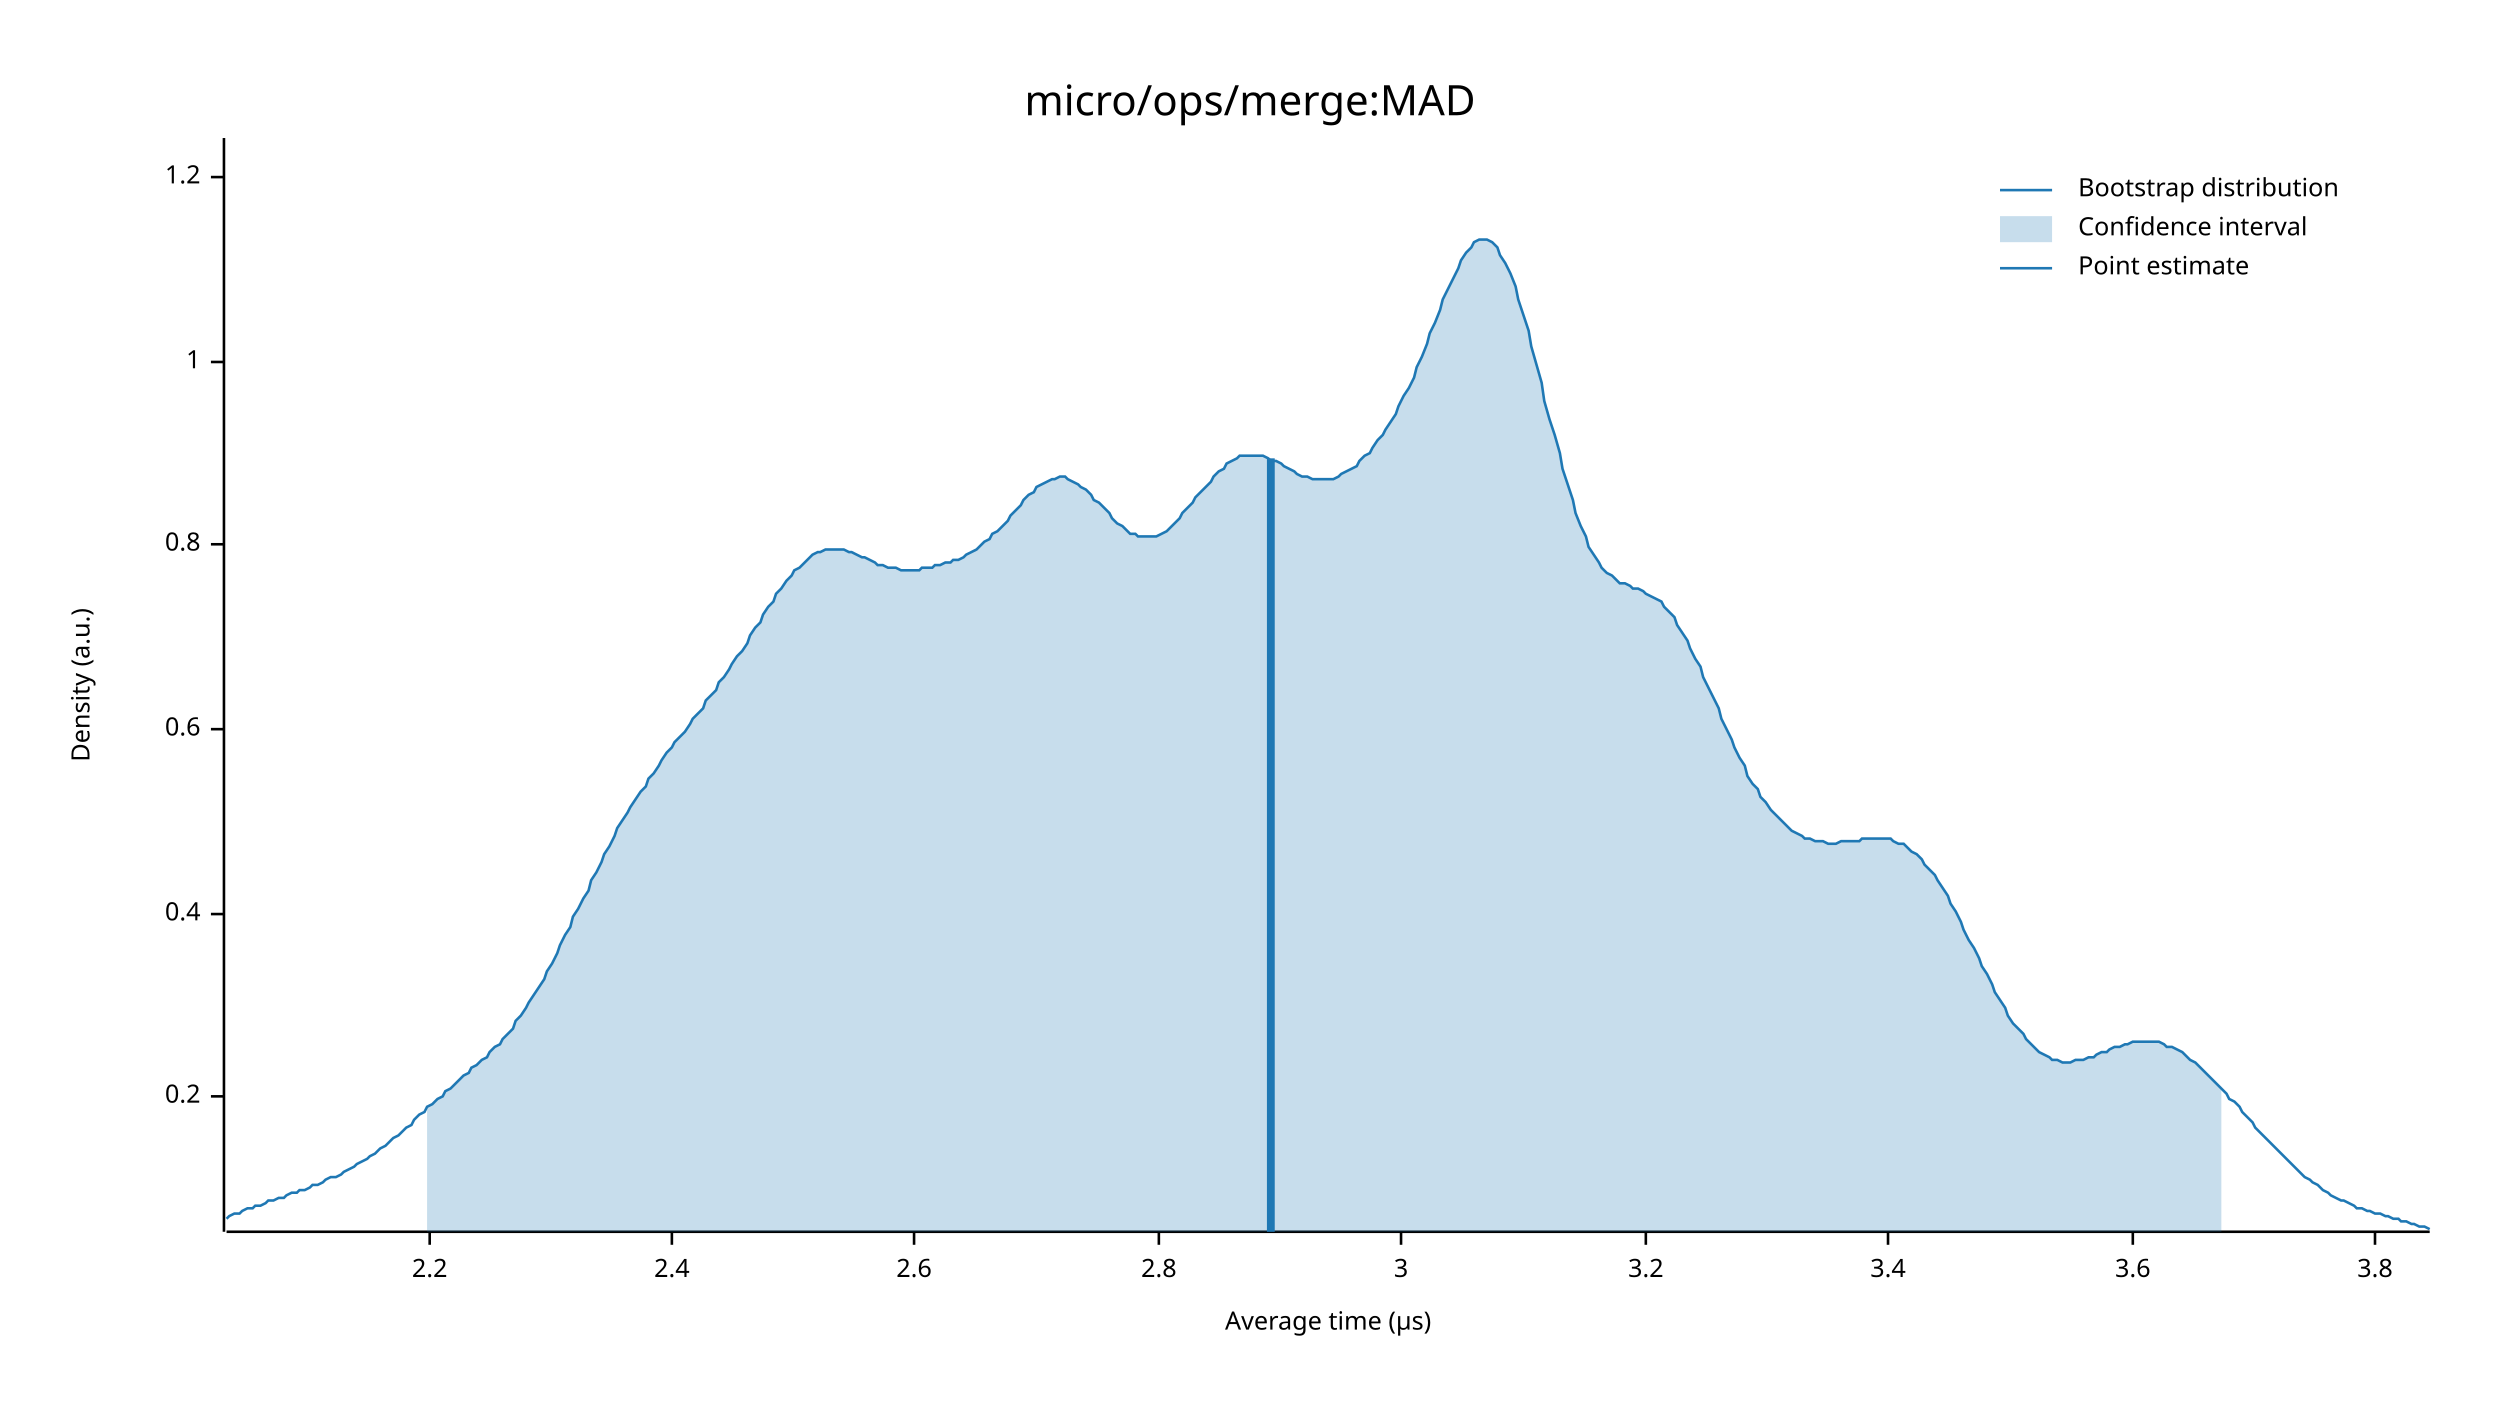
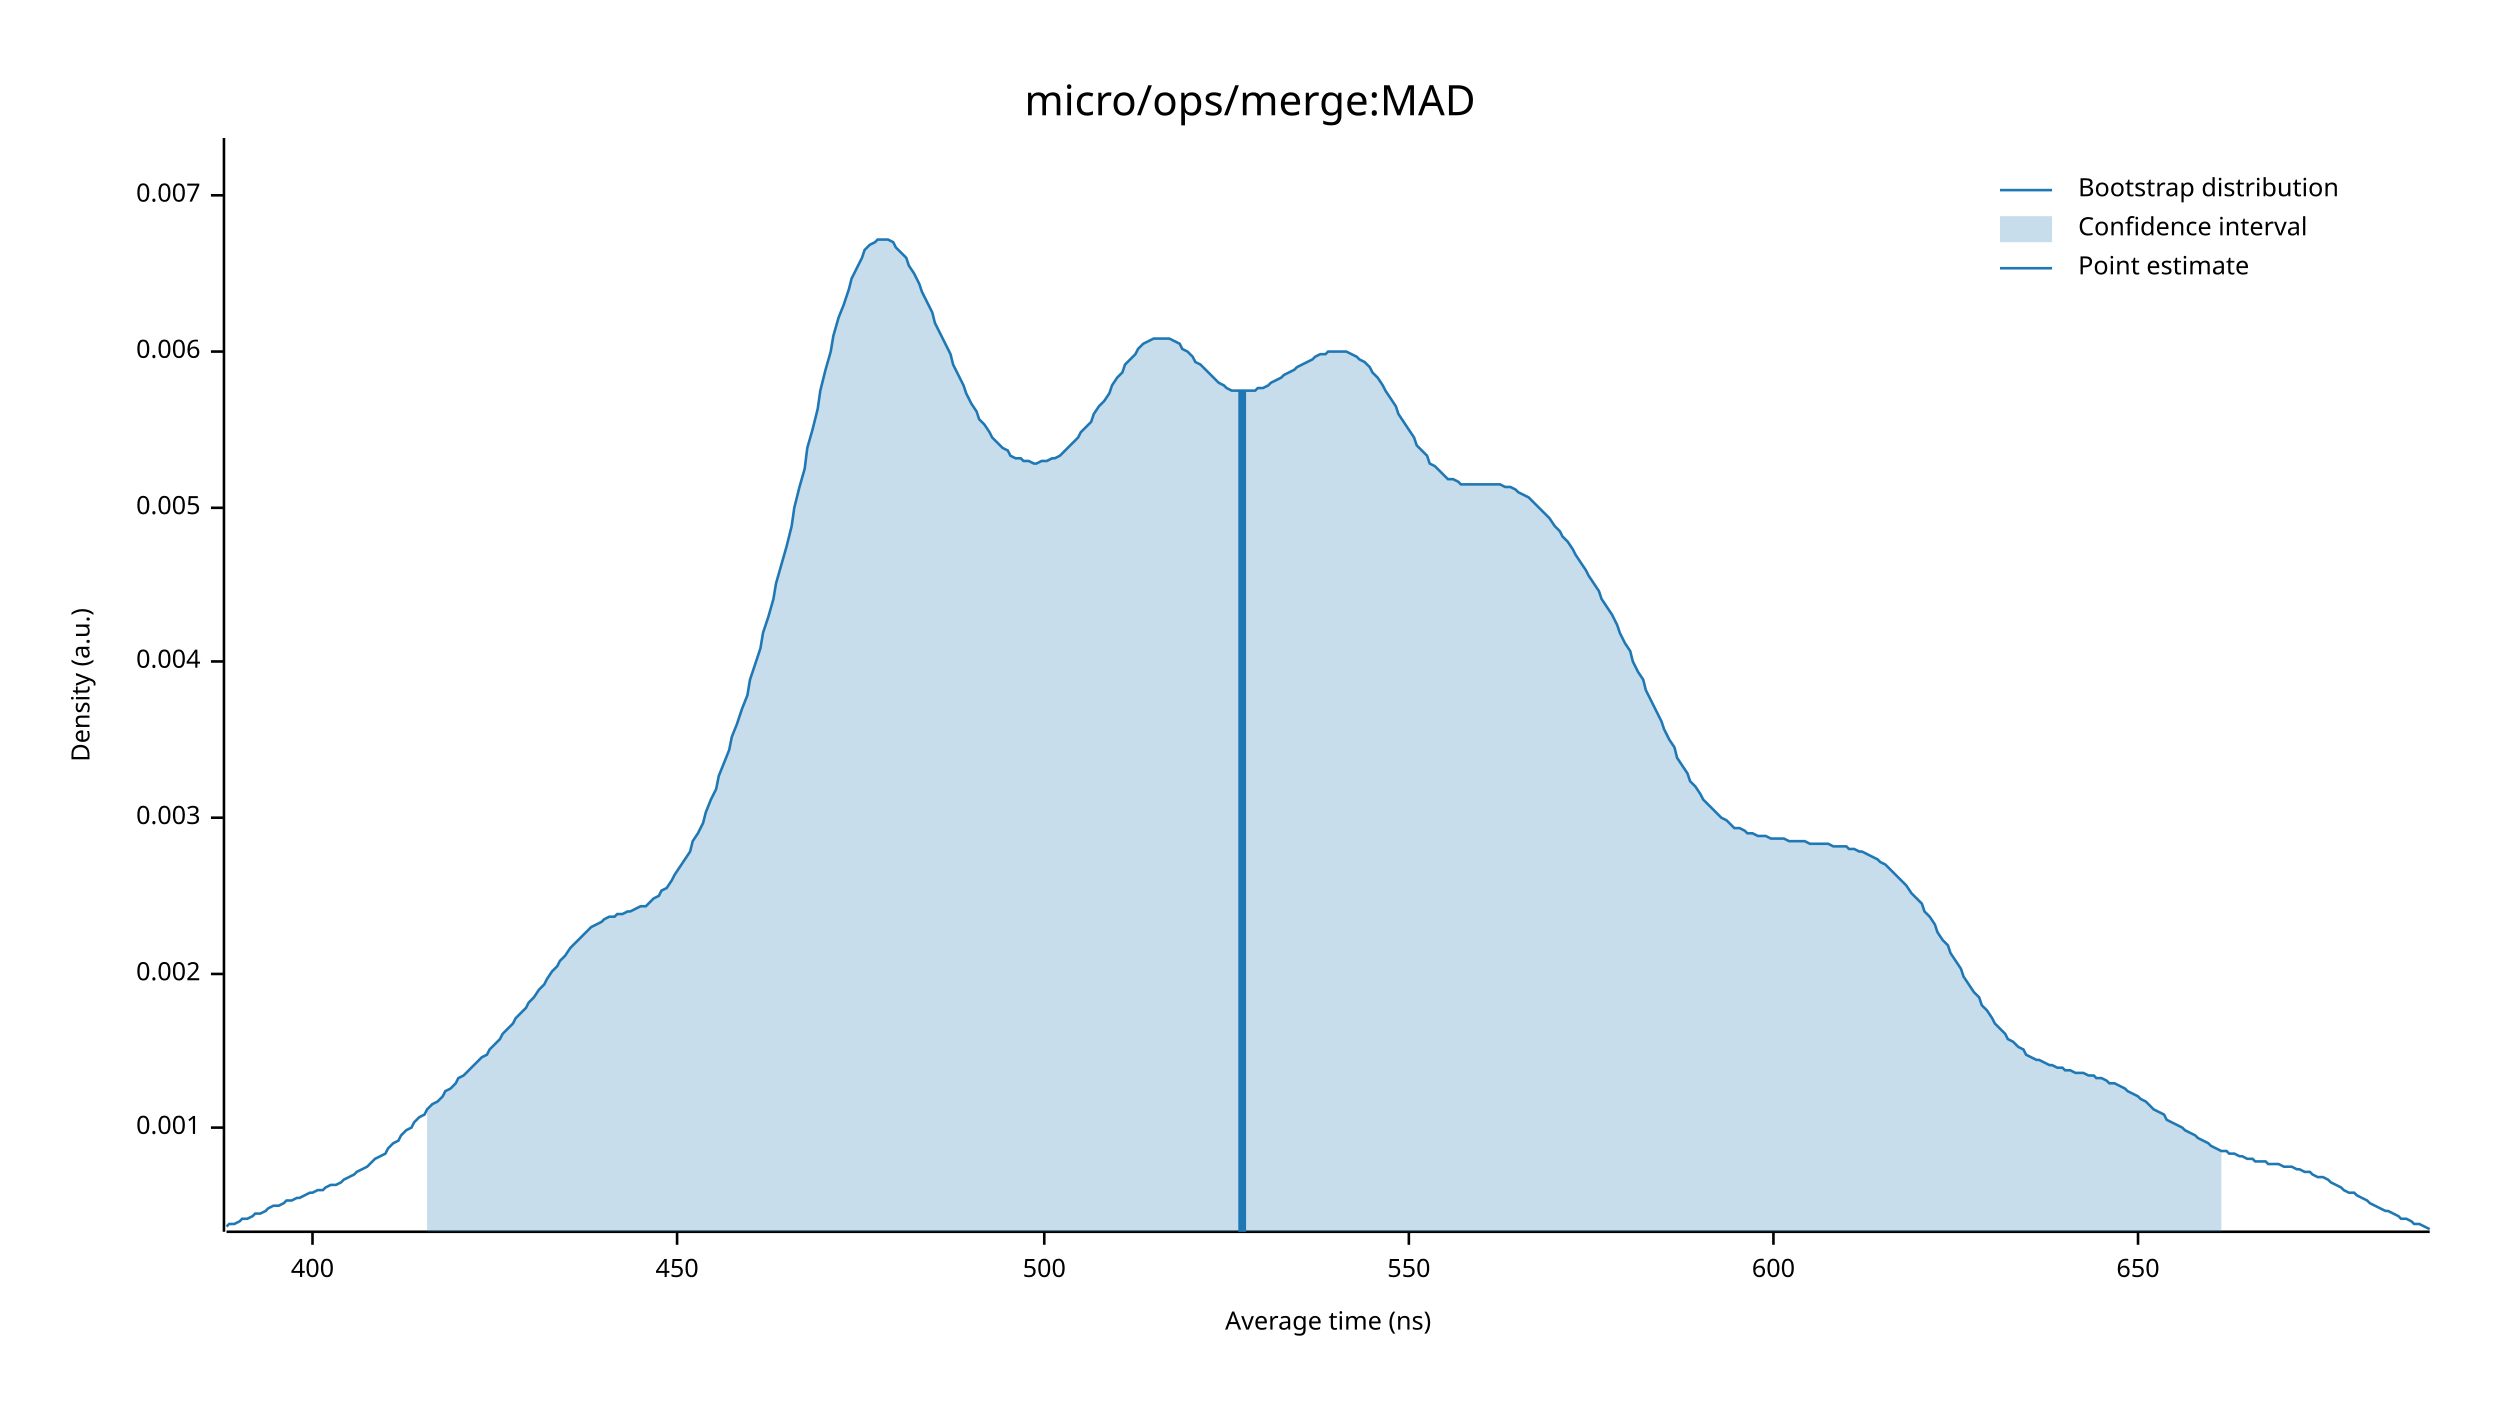
<svg xmlns="http://www.w3.org/2000/svg" width="960" height="540" viewBox="0 0 960 540">
  <text x="480" y="32" dy="0.76em" text-anchor="middle" font-family="sans-serif" font-size="16.129" opacity="1" fill="#000000">
micro/ops/merge:MAD
</text>
  <text x="27" y="263" dy="0.76em" text-anchor="middle" font-family="sans-serif" font-size="9.677" opacity="1" fill="#000000" transform="rotate(270, 27, 263)">
Density (a.u.)
</text>
  <text x="510" y="513" dy="-0.5ex" text-anchor="middle" font-family="sans-serif" font-size="9.677" opacity="1" fill="#000000">
- Average time (µs)
+ Average time (ns)
</text>
  <polyline fill="none" opacity="1" stroke="#000000" stroke-width="1" points="86,53 86,473 " />
-   <text x="77" y="421" dy="0.5ex" text-anchor="end" font-family="sans-serif" font-size="9.677" opacity="1" fill="#000000">
- 0.2
+   <text x="77" y="433" dy="0.5ex" text-anchor="end" font-family="sans-serif" font-size="9.677" opacity="1" fill="#000000">
+ 0.001
</text>
-   <polyline fill="none" opacity="1" stroke="#000000" stroke-width="1" points="81,421 86,421 " />
-   <text x="77" y="351" dy="0.5ex" text-anchor="end" font-family="sans-serif" font-size="9.677" opacity="1" fill="#000000">
- 0.4
+   <polyline fill="none" opacity="1" stroke="#000000" stroke-width="1" points="81,433 86,433 " />
+   <text x="77" y="374" dy="0.5ex" text-anchor="end" font-family="sans-serif" font-size="9.677" opacity="1" fill="#000000">
+ 0.002
</text>
-   <polyline fill="none" opacity="1" stroke="#000000" stroke-width="1" points="81,351 86,351 " />
-   <text x="77" y="280" dy="0.5ex" text-anchor="end" font-family="sans-serif" font-size="9.677" opacity="1" fill="#000000">
- 0.6
+   <polyline fill="none" opacity="1" stroke="#000000" stroke-width="1" points="81,374 86,374 " />
+   <text x="77" y="314" dy="0.5ex" text-anchor="end" font-family="sans-serif" font-size="9.677" opacity="1" fill="#000000">
+ 0.003
</text>
-   <polyline fill="none" opacity="1" stroke="#000000" stroke-width="1" points="81,280 86,280 " />
-   <text x="77" y="209" dy="0.5ex" text-anchor="end" font-family="sans-serif" font-size="9.677" opacity="1" fill="#000000">
- 0.8
+   <polyline fill="none" opacity="1" stroke="#000000" stroke-width="1" points="81,314 86,314 " />
+   <text x="77" y="254" dy="0.5ex" text-anchor="end" font-family="sans-serif" font-size="9.677" opacity="1" fill="#000000">
+ 0.004
</text>
-   <polyline fill="none" opacity="1" stroke="#000000" stroke-width="1" points="81,209 86,209 " />
-   <text x="77" y="139" dy="0.5ex" text-anchor="end" font-family="sans-serif" font-size="9.677" opacity="1" fill="#000000">
- 1
+   <polyline fill="none" opacity="1" stroke="#000000" stroke-width="1" points="81,254 86,254 " />
+   <text x="77" y="195" dy="0.5ex" text-anchor="end" font-family="sans-serif" font-size="9.677" opacity="1" fill="#000000">
+ 0.005
</text>
-   <polyline fill="none" opacity="1" stroke="#000000" stroke-width="1" points="81,139 86,139 " />
-   <text x="77" y="68" dy="0.5ex" text-anchor="end" font-family="sans-serif" font-size="9.677" opacity="1" fill="#000000">
- 1.2
+   <polyline fill="none" opacity="1" stroke="#000000" stroke-width="1" points="81,195 86,195 " />
+   <text x="77" y="135" dy="0.5ex" text-anchor="end" font-family="sans-serif" font-size="9.677" opacity="1" fill="#000000">
+ 0.006
</text>
-   <polyline fill="none" opacity="1" stroke="#000000" stroke-width="1" points="81,68 86,68 " />
+   <polyline fill="none" opacity="1" stroke="#000000" stroke-width="1" points="81,135 86,135 " />
+   <text x="77" y="75" dy="0.5ex" text-anchor="end" font-family="sans-serif" font-size="9.677" opacity="1" fill="#000000">
+ 0.007
+ </text>
+   <polyline fill="none" opacity="1" stroke="#000000" stroke-width="1" points="81,75 86,75 " />
  <polyline fill="none" opacity="1" stroke="#000000" stroke-width="1" points="87,473 933,473 " />
-   <text x="165" y="483" dy="0.76em" text-anchor="middle" font-family="sans-serif" font-size="9.677" opacity="1" fill="#000000">
- 2.2
+   <text x="120" y="483" dy="0.76em" text-anchor="middle" font-family="sans-serif" font-size="9.677" opacity="1" fill="#000000">
+ 400
</text>
-   <polyline fill="none" opacity="1" stroke="#000000" stroke-width="1" points="165,473 165,478 " />
-   <text x="258" y="483" dy="0.76em" text-anchor="middle" font-family="sans-serif" font-size="9.677" opacity="1" fill="#000000">
- 2.4
+   <polyline fill="none" opacity="1" stroke="#000000" stroke-width="1" points="120,473 120,478 " />
+   <text x="260" y="483" dy="0.76em" text-anchor="middle" font-family="sans-serif" font-size="9.677" opacity="1" fill="#000000">
+ 450
</text>
-   <polyline fill="none" opacity="1" stroke="#000000" stroke-width="1" points="258,473 258,478 " />
-   <text x="351" y="483" dy="0.76em" text-anchor="middle" font-family="sans-serif" font-size="9.677" opacity="1" fill="#000000">
- 2.6
+   <polyline fill="none" opacity="1" stroke="#000000" stroke-width="1" points="260,473 260,478 " />
+   <text x="401" y="483" dy="0.76em" text-anchor="middle" font-family="sans-serif" font-size="9.677" opacity="1" fill="#000000">
+ 500
</text>
-   <polyline fill="none" opacity="1" stroke="#000000" stroke-width="1" points="351,473 351,478 " />
-   <text x="445" y="483" dy="0.76em" text-anchor="middle" font-family="sans-serif" font-size="9.677" opacity="1" fill="#000000">
- 2.8
+   <polyline fill="none" opacity="1" stroke="#000000" stroke-width="1" points="401,473 401,478 " />
+   <text x="541" y="483" dy="0.76em" text-anchor="middle" font-family="sans-serif" font-size="9.677" opacity="1" fill="#000000">
+ 550
</text>
-   <polyline fill="none" opacity="1" stroke="#000000" stroke-width="1" points="445,473 445,478 " />
-   <text x="538" y="483" dy="0.76em" text-anchor="middle" font-family="sans-serif" font-size="9.677" opacity="1" fill="#000000">
- 3
+   <polyline fill="none" opacity="1" stroke="#000000" stroke-width="1" points="541,473 541,478 " />
+   <text x="681" y="483" dy="0.76em" text-anchor="middle" font-family="sans-serif" font-size="9.677" opacity="1" fill="#000000">
+ 600
</text>
-   <polyline fill="none" opacity="1" stroke="#000000" stroke-width="1" points="538,473 538,478 " />
-   <text x="632" y="483" dy="0.76em" text-anchor="middle" font-family="sans-serif" font-size="9.677" opacity="1" fill="#000000">
- 3.2
+   <polyline fill="none" opacity="1" stroke="#000000" stroke-width="1" points="681,473 681,478 " />
+   <text x="821" y="483" dy="0.76em" text-anchor="middle" font-family="sans-serif" font-size="9.677" opacity="1" fill="#000000">
+ 650
</text>
-   <polyline fill="none" opacity="1" stroke="#000000" stroke-width="1" points="632,473 632,478 " />
-   <text x="725" y="483" dy="0.76em" text-anchor="middle" font-family="sans-serif" font-size="9.677" opacity="1" fill="#000000">
- 3.4
- </text>
-   <polyline fill="none" opacity="1" stroke="#000000" stroke-width="1" points="725,473 725,478 " />
-   <text x="819" y="483" dy="0.76em" text-anchor="middle" font-family="sans-serif" font-size="9.677" opacity="1" fill="#000000">
- 3.6
- </text>
-   <polyline fill="none" opacity="1" stroke="#000000" stroke-width="1" points="819,473 819,478 " />
-   <text x="912" y="483" dy="0.76em" text-anchor="middle" font-family="sans-serif" font-size="9.677" opacity="1" fill="#000000">
- 3.8
- </text>
-   <polyline fill="none" opacity="1" stroke="#000000" stroke-width="1" points="912,473 912,478 " />
-   <polyline fill="none" opacity="1" stroke="#1F78B4" stroke-width="1" points="87,468 88,467 90,466 92,466 93,465 95,464 97,464 98,463 100,463 102,462 103,461 105,461 107,460 109,460 110,459 112,458 114,458 115,457 117,457 119,456 120,455 122,455 124,454 125,453 127,452 129,452 131,451 132,450 134,449 136,448 137,447 139,446 141,445 142,444 144,443 146,441 148,440 149,439 151,437 153,436 154,435 156,433 158,432 159,430 161,428 163,427 164,425 166,424 168,422 170,421 171,419 173,418 175,416 176,415 178,413 180,412 181,410 183,409 185,407 187,406 188,404 190,402 192,401 193,399 195,397 197,395 198,392 200,390 202,387 203,385 205,382 207,379 209,376 210,373 212,370 214,366 215,363 217,359 219,356 220,352 222,349 224,345 226,342 227,338 229,335 231,331 232,328 234,325 236,321 237,318 239,315 241,312 242,310 244,307 246,304 248,302 249,299 251,297 253,294 254,292 256,289 258,287 259,285 261,283 263,281 265,278 266,276 268,274 270,272 271,269 273,267 275,265 276,262 278,260 280,257 281,255 283,252 285,250 287,247 288,244 290,241 292,239 293,236 295,233 297,231 298,228 300,226 302,223 304,221 305,219 307,218 309,216 310,215 312,213 314,212 315,212 317,211 319,211 320,211 322,211 324,211 326,212 327,212 329,213 331,214 332,214 334,215 336,216 337,217 339,217 341,218 343,218 344,218 346,219 348,219 349,219 351,219 353,219 354,218 356,218 358,218 359,217 361,217 363,216 365,216 366,215 368,215 370,214 371,213 373,212 375,211 376,210 378,208 380,207 381,205 383,204 385,202 387,200 388,198 390,196 392,194 393,192 395,190 397,189 398,187 400,186 402,185 404,184 405,184 407,183 409,183 410,184 412,185 414,186 415,187 417,188 419,190 420,192 422,193 424,195 426,197 427,199 429,201 431,202 432,203 434,205 436,205 437,206 439,206 441,206 443,206 444,206 446,205 448,204 449,203 451,201 453,199 454,197 456,195 458,193 459,191 461,189 463,187 465,185 466,183 468,181 470,180 471,178 473,177 475,176 476,175 478,175 480,175 482,175 483,175 485,175 487,176 488,177 490,177 492,178 493,179 495,180 497,181 498,182 500,183 502,183 504,184 505,184 507,184 509,184 510,184 512,184 514,183 515,182 517,181 519,180 521,179 522,177 524,175 526,174 527,172 529,169 531,167 532,165 534,162 536,159 537,156 539,152 541,149 543,145 544,141 546,137 548,132 549,128 551,124 553,119 554,115 556,111 558,107 560,103 561,100 563,97 565,95 566,93 568,92 570,92 571,92 573,93 575,95 576,98 578,101 580,105 582,110 583,115 585,121 587,127 588,133 590,140 592,147 593,154 595,161 597,167 599,174 600,180 602,186 604,192 605,197 607,202 609,206 610,210 612,213 614,216 615,218 617,220 619,221 621,223 622,224 624,224 626,225 627,226 629,226 631,227 632,228 634,229 636,230 638,231 639,233 641,235 643,237 644,240 646,243 648,246 649,249 651,253 653,256 654,260 656,264 658,268 660,272 661,276 663,280 665,284 666,287 668,291 670,294 671,298 673,301 675,303 676,306 678,308 680,311 682,313 683,314 685,316 687,318 688,319 690,320 692,321 693,322 695,322 697,323 699,323 700,323 702,324 704,324 705,324 707,323 709,323 710,323 712,323 714,323 715,322 717,322 719,322 721,322 722,322 724,322 726,322 727,323 729,324 731,324 732,325 734,327 736,328 738,330 739,332 741,334 743,336 744,338 746,341 748,344 749,347 751,350 753,354 754,357 756,361 758,364 760,368 761,371 763,374 765,378 766,381 768,384 770,387 771,390 773,393 775,395 777,397 778,399 780,401 782,403 783,404 785,405 787,406 788,407 790,407 792,408 793,408 795,408 797,407 799,407 800,407 802,406 804,406 805,405 807,404 809,404 810,403 812,402 814,402 816,401 817,401 819,400 821,400 822,400 824,400 826,400 827,400 829,400 831,401 832,402 834,402 836,403 838,404 839,405 841,407 843,408 844,409 846,411 848,413 849,414 851,416 853,418 855,420 856,422 858,423 860,425 861,427 863,429 865,431 866,433 868,435 870,437 871,438 873,440 875,442 877,444 878,445 880,447 882,449 883,450 885,452 887,453 888,454 890,455 892,457 894,458 895,459 897,460 899,461 900,461 902,462 904,463 905,464 907,464 909,465 910,465 912,466 914,466 916,467 917,467 919,468 921,468 922,469 924,469 926,470 927,470 929,471 931,471 933,472 " />
-   <polygon opacity="0.25" fill="#1F78B4" points="164,425 166,424 168,422 170,421 171,419 173,418 175,416 176,415 178,413 180,412 181,410 183,409 185,407 187,406 188,404 190,402 192,401 193,399 195,397 197,395 198,392 200,390 202,387 203,385 205,382 207,379 209,376 210,373 212,370 214,366 215,363 217,359 219,356 220,352 222,349 224,345 226,342 227,338 229,335 231,331 232,328 234,325 236,321 237,318 239,315 241,312 242,310 244,307 246,304 248,302 249,299 251,297 253,294 254,292 256,289 258,287 259,285 261,283 263,281 265,278 266,276 268,274 270,272 271,269 273,267 275,265 276,262 278,260 280,257 281,255 283,252 285,250 287,247 288,244 290,241 292,239 293,236 295,233 297,231 298,228 300,226 302,223 304,221 305,219 307,218 309,216 310,215 312,213 314,212 315,212 317,211 319,211 320,211 322,211 324,211 326,212 327,212 329,213 331,214 332,214 334,215 336,216 337,217 339,217 341,218 343,218 344,218 346,219 348,219 349,219 351,219 353,219 354,218 356,218 358,218 359,217 361,217 363,216 365,216 366,215 368,215 370,214 371,213 373,212 375,211 376,210 378,208 380,207 381,205 383,204 385,202 387,200 388,198 390,196 392,194 393,192 395,190 397,189 398,187 400,186 402,185 404,184 405,184 407,183 409,183 410,184 412,185 414,186 415,187 417,188 419,190 420,192 422,193 424,195 426,197 427,199 429,201 431,202 432,203 434,205 436,205 437,206 439,206 441,206 443,206 444,206 446,205 448,204 449,203 451,201 453,199 454,197 456,195 458,193 459,191 461,189 463,187 465,185 466,183 468,181 470,180 471,178 473,177 475,176 476,175 478,175 480,175 482,175 483,175 485,175 487,176 488,177 490,177 492,178 493,179 495,180 497,181 498,182 500,183 502,183 504,184 505,184 507,184 509,184 510,184 512,184 514,183 515,182 517,181 519,180 521,179 522,177 524,175 526,174 527,172 529,169 531,167 532,165 534,162 536,159 537,156 539,152 541,149 543,145 544,141 546,137 548,132 549,128 551,124 553,119 554,115 556,111 558,107 560,103 561,100 563,97 565,95 566,93 568,92 570,92 571,92 573,93 575,95 576,98 578,101 580,105 582,110 583,115 585,121 587,127 588,133 590,140 592,147 593,154 595,161 597,167 599,174 600,180 602,186 604,192 605,197 607,202 609,206 610,210 612,213 614,216 615,218 617,220 619,221 621,223 622,224 624,224 626,225 627,226 629,226 631,227 632,228 634,229 636,230 638,231 639,233 641,235 643,237 644,240 646,243 648,246 649,249 651,253 653,256 654,260 656,264 658,268 660,272 661,276 663,280 665,284 666,287 668,291 670,294 671,298 673,301 675,303 676,306 678,308 680,311 682,313 683,314 685,316 687,318 688,319 690,320 692,321 693,322 695,322 697,323 699,323 700,323 702,324 704,324 705,324 707,323 709,323 710,323 712,323 714,323 715,322 717,322 719,322 721,322 722,322 724,322 726,322 727,323 729,324 731,324 732,325 734,327 736,328 738,330 739,332 741,334 743,336 744,338 746,341 748,344 749,347 751,350 753,354 754,357 756,361 758,364 760,368 761,371 763,374 765,378 766,381 768,384 770,387 771,390 773,393 775,395 777,397 778,399 780,401 782,403 783,404 785,405 787,406 788,407 790,407 792,408 793,408 795,408 797,407 799,407 800,407 802,406 804,406 805,405 807,404 809,404 810,403 812,402 814,402 816,401 817,401 819,400 821,400 822,400 824,400 826,400 827,400 829,400 831,401 832,402 834,402 836,403 838,404 839,405 841,407 843,408 844,409 846,411 848,413 849,414 851,416 853,418 853,473 164,473 " />
-   <polyline fill="none" opacity="1" stroke="#1F78B4" stroke-width="3" points="488,473 488,176 " />
+   <polyline fill="none" opacity="1" stroke="#000000" stroke-width="1" points="821,473 821,478 " />
+   <polyline fill="none" opacity="1" stroke="#1F78B4" stroke-width="1" points="87,471 88,470 90,470 92,469 93,468 95,468 97,467 98,466 100,466 102,465 103,464 105,463 107,463 109,462 110,461 112,461 114,460 115,460 117,459 119,458 120,458 122,457 124,457 125,456 127,455 129,455 131,454 132,453 134,452 136,451 137,450 139,449 141,448 142,447 144,445 146,444 148,443 149,441 151,439 153,438 154,436 156,434 158,433 159,431 161,429 163,428 164,426 166,424 168,423 170,421 171,419 173,418 175,416 176,414 178,413 180,411 181,410 183,408 185,406 187,405 188,403 190,401 192,399 193,397 195,395 197,393 198,391 200,389 202,387 203,385 205,383 207,380 209,378 210,376 212,373 214,371 215,369 217,367 219,364 220,363 222,361 224,359 226,357 227,356 229,355 231,354 232,353 234,352 236,352 237,351 239,351 241,350 242,350 244,349 246,348 248,348 249,347 251,345 253,344 254,342 256,341 258,338 259,336 261,333 263,330 265,327 266,323 268,320 270,316 271,312 273,307 275,303 276,298 278,293 280,288 281,283 283,278 285,272 287,267 288,261 290,255 292,249 293,243 295,237 297,230 298,224 300,217 302,210 304,202 305,195 307,187 309,180 310,172 312,165 314,157 315,150 317,142 319,135 320,129 322,122 324,117 326,111 327,107 329,103 331,99 332,96 334,94 336,93 337,92 339,92 341,92 343,93 344,95 346,97 348,99 349,102 351,105 353,109 354,112 356,116 358,120 359,124 361,128 363,132 365,136 366,140 368,144 370,148 371,151 373,155 375,158 376,161 378,163 380,166 381,168 383,170 385,172 387,173 388,175 390,176 392,176 393,177 395,177 397,178 398,178 400,177 402,177 404,176 405,176 407,175 409,173 410,172 412,170 414,168 415,166 417,164 419,162 420,159 422,156 424,154 426,151 427,148 429,145 431,143 432,140 434,138 436,136 437,134 439,132 441,131 443,130 444,130 446,130 448,130 449,130 451,131 453,132 454,134 456,135 458,137 459,139 461,140 463,142 465,144 466,145 468,147 470,148 471,149 473,150 475,150 476,150 478,150 480,150 482,150 483,149 485,149 487,148 488,147 490,146 492,145 493,144 495,143 497,142 498,141 500,140 502,139 504,138 505,137 507,136 509,136 510,135 512,135 514,135 515,135 517,135 519,136 521,137 522,138 524,139 526,141 527,143 529,145 531,148 532,150 534,153 536,156 537,159 539,162 541,165 543,168 544,171 546,173 548,175 549,178 551,179 553,181 554,182 556,184 558,184 560,185 561,186 563,186 565,186 566,186 568,186 570,186 571,186 573,186 575,186 576,186 578,187 580,187 582,188 583,189 585,190 587,191 588,192 590,194 592,196 593,197 595,199 597,202 599,204 600,206 602,208 604,211 605,213 607,216 609,219 610,221 612,224 614,227 615,230 617,233 619,236 621,240 622,243 624,247 626,250 627,254 629,258 631,261 632,265 634,269 636,273 638,277 639,280 641,284 643,287 644,291 646,294 648,297 649,300 651,302 653,305 654,307 656,309 658,311 660,313 661,314 663,315 665,317 666,318 668,318 670,319 671,320 673,320 675,321 676,321 678,321 680,322 682,322 683,322 685,322 687,323 688,323 690,323 692,323 693,323 695,324 697,324 699,324 700,324 702,324 704,325 705,325 707,325 709,325 710,326 712,326 714,327 715,327 717,328 719,329 721,330 722,331 724,332 726,334 727,335 729,337 731,339 732,340 734,343 736,345 738,347 739,350 741,352 743,355 744,358 746,361 748,363 749,366 751,369 753,372 754,375 756,378 758,381 760,383 761,386 763,388 765,391 766,393 768,395 770,397 771,399 773,400 775,402 777,403 778,405 780,406 782,407 783,407 785,408 787,409 788,409 790,410 792,410 793,411 795,411 797,412 799,412 800,412 802,413 804,413 805,414 807,414 809,415 810,416 812,416 814,417 816,418 817,419 819,420 821,421 822,422 824,423 826,425 827,426 829,427 831,428 832,430 834,431 836,432 838,433 839,434 841,435 843,436 844,437 846,438 848,439 849,440 851,441 853,442 855,442 856,443 858,443 860,444 861,444 863,445 865,445 866,446 868,446 870,446 871,447 873,447 875,447 877,448 878,448 880,448 882,449 883,449 885,450 887,450 888,451 890,452 892,452 894,453 895,454 897,455 899,456 900,457 902,458 904,458 905,459 907,460 909,461 910,462 912,463 914,464 916,465 917,465 919,466 921,467 922,468 924,468 926,469 927,470 929,470 931,471 933,472 " />
+   <polygon opacity="0.25" fill="#1F78B4" points="164,426 166,424 168,423 170,421 171,419 173,418 175,416 176,414 178,413 180,411 181,410 183,408 185,406 187,405 188,403 190,401 192,399 193,397 195,395 197,393 198,391 200,389 202,387 203,385 205,383 207,380 209,378 210,376 212,373 214,371 215,369 217,367 219,364 220,363 222,361 224,359 226,357 227,356 229,355 231,354 232,353 234,352 236,352 237,351 239,351 241,350 242,350 244,349 246,348 248,348 249,347 251,345 253,344 254,342 256,341 258,338 259,336 261,333 263,330 265,327 266,323 268,320 270,316 271,312 273,307 275,303 276,298 278,293 280,288 281,283 283,278 285,272 287,267 288,261 290,255 292,249 293,243 295,237 297,230 298,224 300,217 302,210 304,202 305,195 307,187 309,180 310,172 312,165 314,157 315,150 317,142 319,135 320,129 322,122 324,117 326,111 327,107 329,103 331,99 332,96 334,94 336,93 337,92 339,92 341,92 343,93 344,95 346,97 348,99 349,102 351,105 353,109 354,112 356,116 358,120 359,124 361,128 363,132 365,136 366,140 368,144 370,148 371,151 373,155 375,158 376,161 378,163 380,166 381,168 383,170 385,172 387,173 388,175 390,176 392,176 393,177 395,177 397,178 398,178 400,177 402,177 404,176 405,176 407,175 409,173 410,172 412,170 414,168 415,166 417,164 419,162 420,159 422,156 424,154 426,151 427,148 429,145 431,143 432,140 434,138 436,136 437,134 439,132 441,131 443,130 444,130 446,130 448,130 449,130 451,131 453,132 454,134 456,135 458,137 459,139 461,140 463,142 465,144 466,145 468,147 470,148 471,149 473,150 475,150 476,150 478,150 480,150 482,150 483,149 485,149 487,148 488,147 490,146 492,145 493,144 495,143 497,142 498,141 500,140 502,139 504,138 505,137 507,136 509,136 510,135 512,135 514,135 515,135 517,135 519,136 521,137 522,138 524,139 526,141 527,143 529,145 531,148 532,150 534,153 536,156 537,159 539,162 541,165 543,168 544,171 546,173 548,175 549,178 551,179 553,181 554,182 556,184 558,184 560,185 561,186 563,186 565,186 566,186 568,186 570,186 571,186 573,186 575,186 576,186 578,187 580,187 582,188 583,189 585,190 587,191 588,192 590,194 592,196 593,197 595,199 597,202 599,204 600,206 602,208 604,211 605,213 607,216 609,219 610,221 612,224 614,227 615,230 617,233 619,236 621,240 622,243 624,247 626,250 627,254 629,258 631,261 632,265 634,269 636,273 638,277 639,280 641,284 643,287 644,291 646,294 648,297 649,300 651,302 653,305 654,307 656,309 658,311 660,313 661,314 663,315 665,317 666,318 668,318 670,319 671,320 673,320 675,321 676,321 678,321 680,322 682,322 683,322 685,322 687,323 688,323 690,323 692,323 693,323 695,324 697,324 699,324 700,324 702,324 704,325 705,325 707,325 709,325 710,326 712,326 714,327 715,327 717,328 719,329 721,330 722,331 724,332 726,334 727,335 729,337 731,339 732,340 734,343 736,345 738,347 739,350 741,352 743,355 744,358 746,361 748,363 749,366 751,369 753,372 754,375 756,378 758,381 760,383 761,386 763,388 765,391 766,393 768,395 770,397 771,399 773,400 775,402 777,403 778,405 780,406 782,407 783,407 785,408 787,409 788,409 790,410 792,410 793,411 795,411 797,412 799,412 800,412 802,413 804,413 805,414 807,414 809,415 810,416 812,416 814,417 816,418 817,419 819,420 821,421 822,422 824,423 826,425 827,426 829,427 831,428 832,430 834,431 836,432 838,433 839,434 841,435 843,436 844,437 846,438 848,439 849,440 851,441 853,442 853,473 164,473 " />
+   <polyline fill="none" opacity="1" stroke="#1F78B4" stroke-width="3" points="477,473 477,150 " />
  <text x="798" y="68" dy="0.76em" text-anchor="start" font-family="sans-serif" font-size="9.677" opacity="1" fill="#000000">
Bootstrap distribution
</text>
  <text x="798" y="83" dy="0.76em" text-anchor="start" font-family="sans-serif" font-size="9.677" opacity="1" fill="#000000">
Confidence interval
</text>
  <text x="798" y="98" dy="0.76em" text-anchor="start" font-family="sans-serif" font-size="9.677" opacity="1" fill="#000000">
Point estimate
</text>
  <polyline fill="none" opacity="1" stroke="#1F78B4" stroke-width="1" points="768,73 788,73 " />
  <rect x="768" y="83" width="20" height="10" opacity="0.25" fill="#1F78B4" stroke="none" />
  <polyline fill="none" opacity="1" stroke="#1F78B4" stroke-width="1" points="768,103 788,103 " />
</svg>
